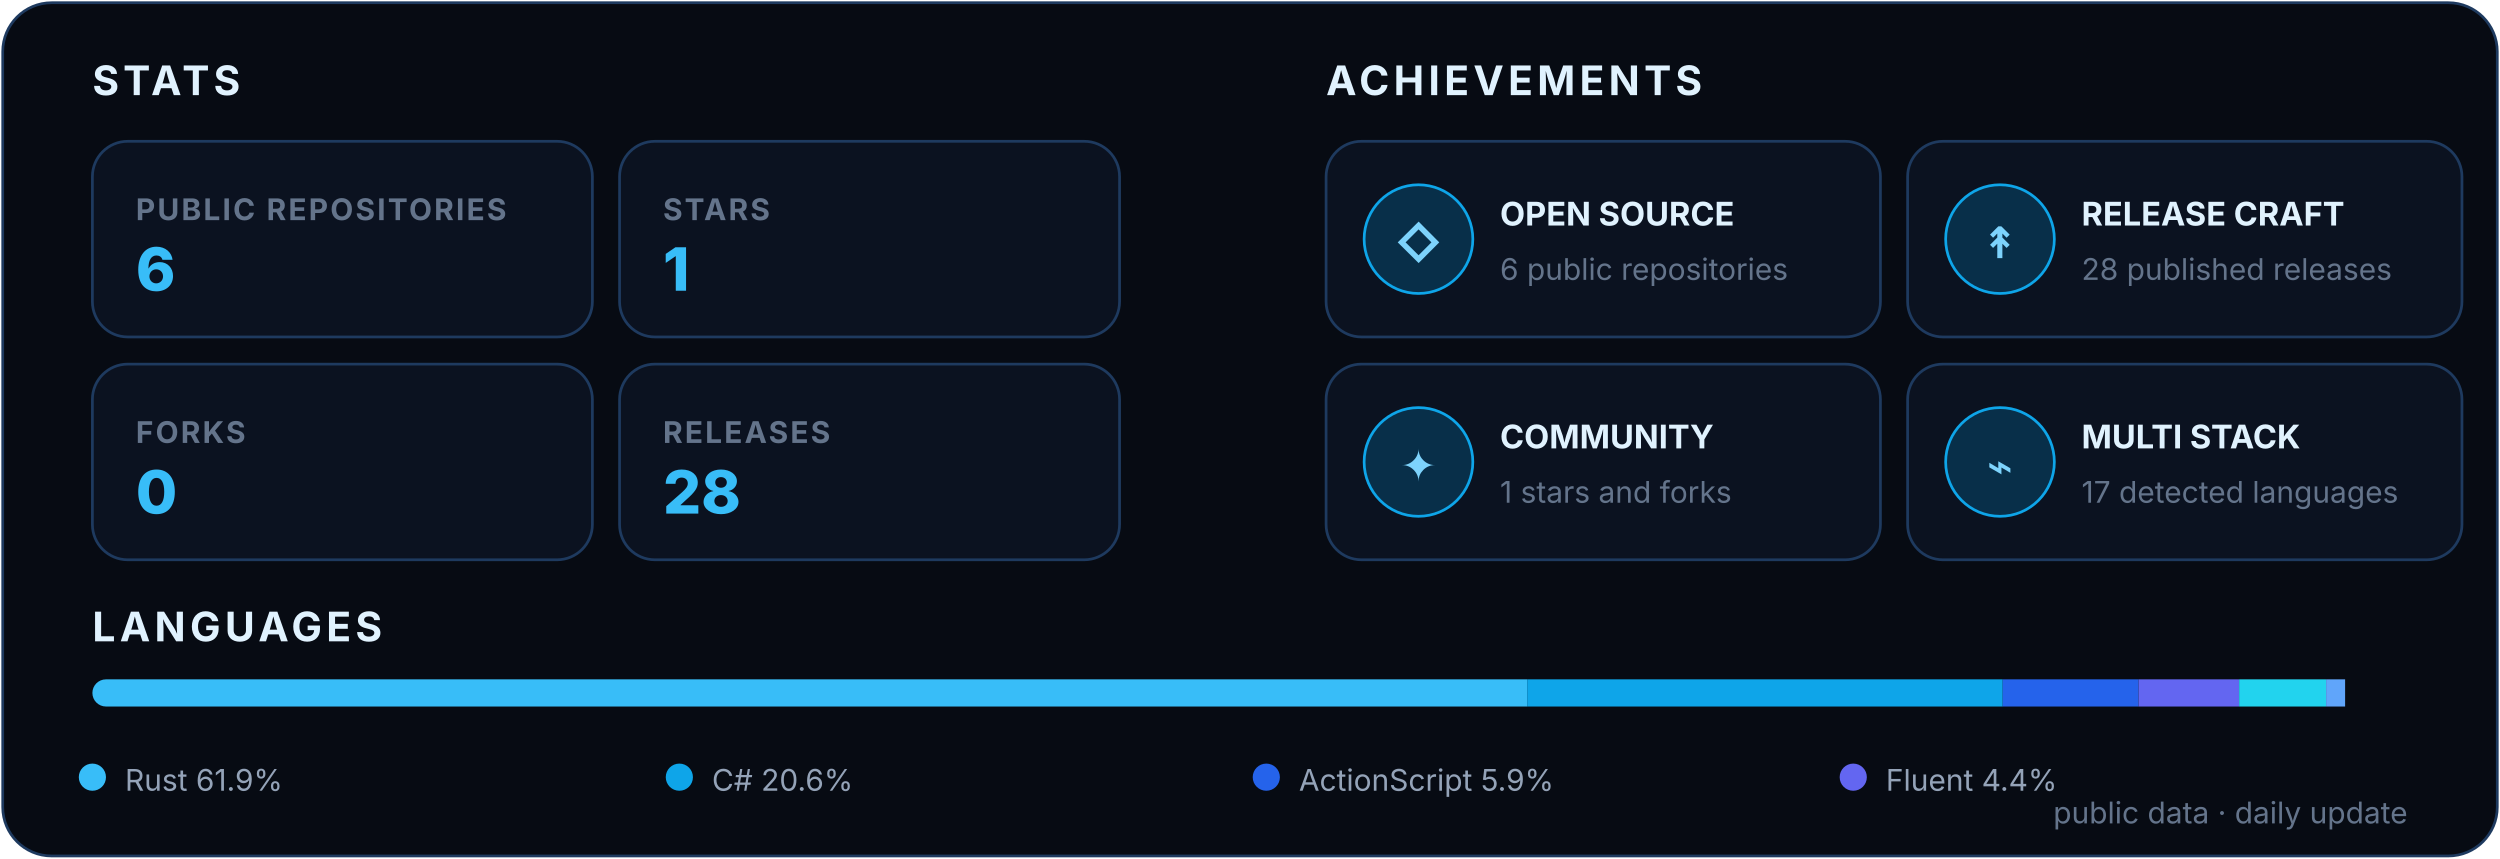
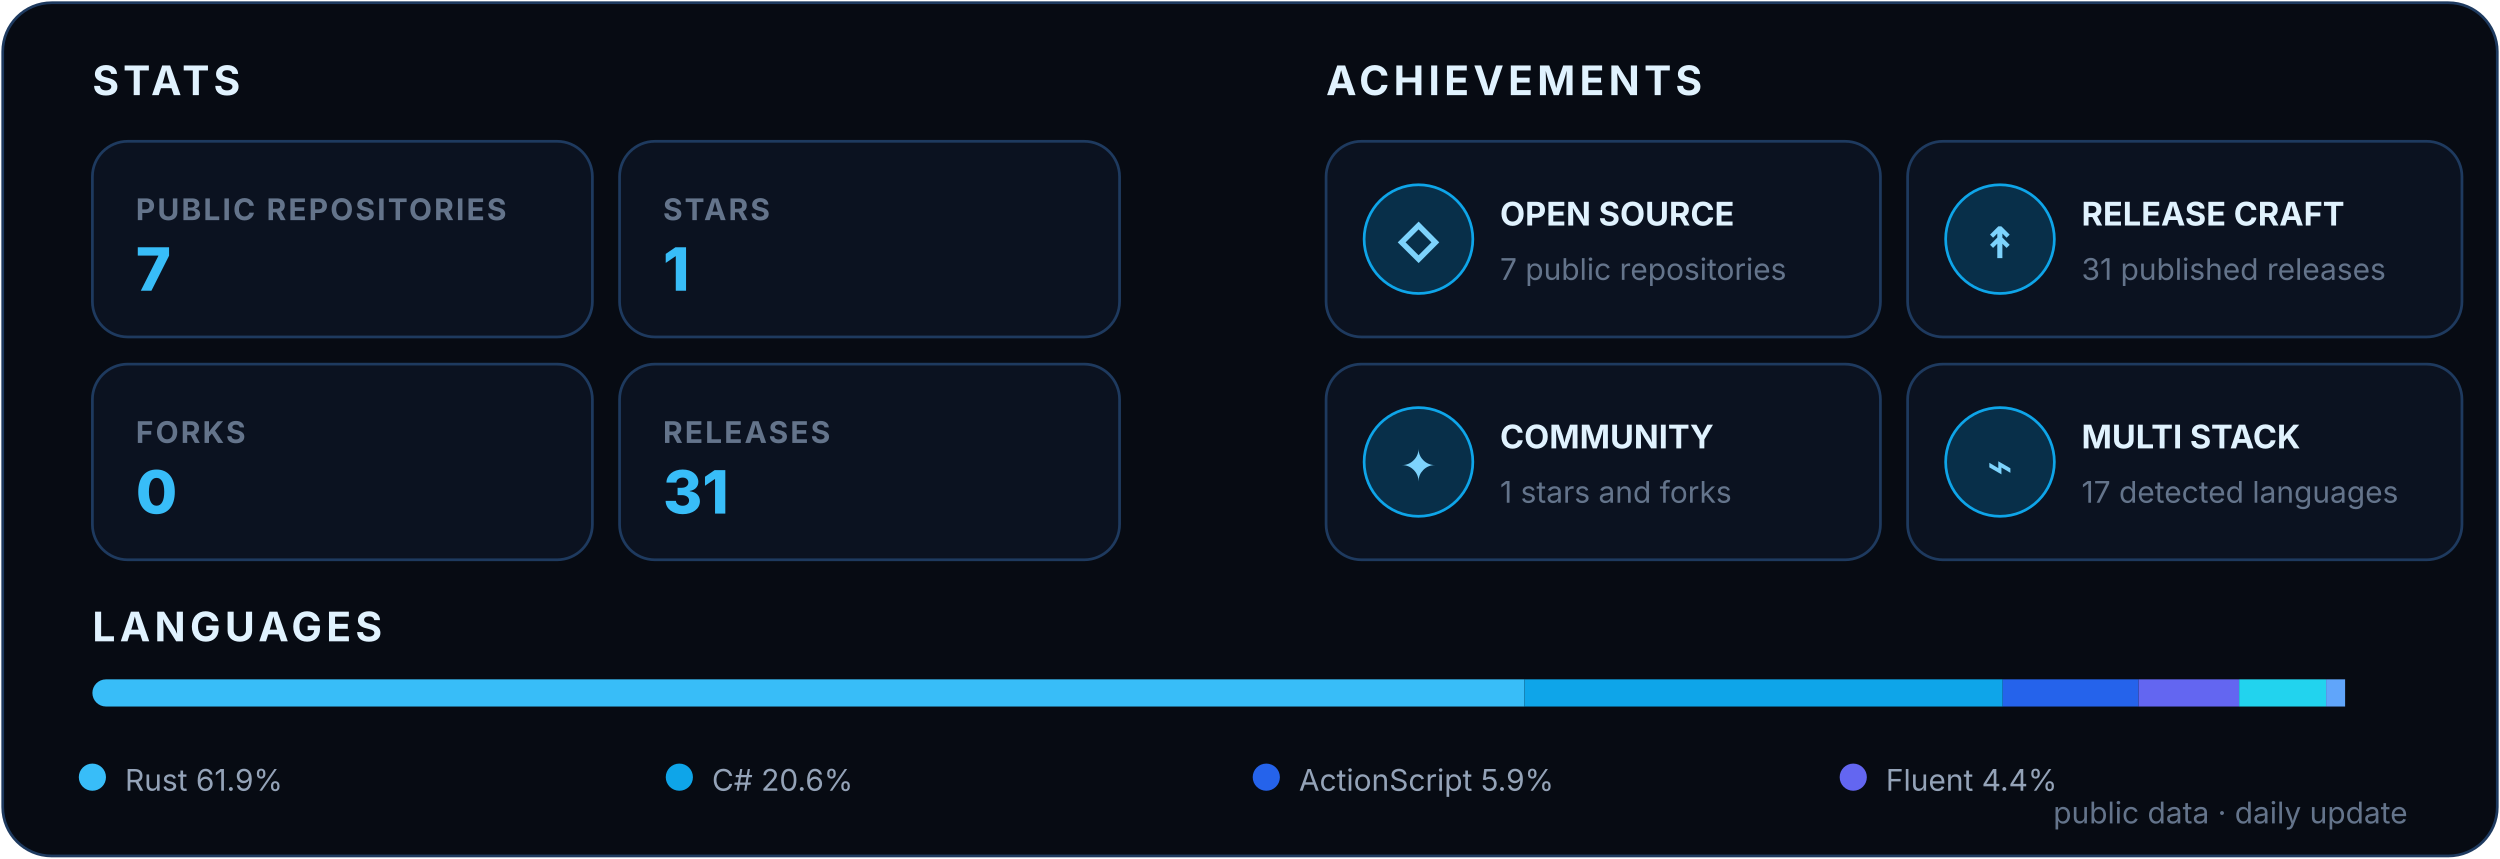
<svg xmlns="http://www.w3.org/2000/svg" width="920" height="316" viewBox="0 0 920 316" role="img" aria-labelledby="title desc">
  <style>
    text { font-family: Inter, Segoe UI, Arial, sans-serif; }
    .heading { fill: #E0F2FE; font-size: 15px; font-weight: 700; letter-spacing: 1.6px; }
    .label { fill: #64748B; font-size: 11px; font-weight: 700; letter-spacing: .8px; }
    .value { font-size: 22px; font-weight: 800; }
    .achievement { fill: #E0F2FE; font-size: 12px; font-weight: 700; }
    .detail { fill: #64748B; font-size: 11px; }
    .icon { fill: #7DD3FC; font-size: 16px; font-weight: 800; }
    .legend { fill: #94A3B8; font-size: 11px; }
  </style>
  <rect x="1" y="1" width="918" height="314" rx="18" fill="#070B13" stroke="#1E3A5F" />
  <text x="34" y="35" class="heading">STATS</text>
  <text x="488" y="35" class="heading">ACHIEVEMENTS</text>
  <g transform="translate(34 52)">
    <rect width="184" height="72" rx="13" fill="#0B1220" stroke="#1E3A5F" />
    <text x="16" y="29" class="label">PUBLIC REPOSITORIES</text>
-     <text x="16" y="55" class="value" fill="#38BDF8">6</text>
+     <text x="16" y="55" class="value" fill="#38BDF8">7</text>
  </g>
  <g transform="translate(228 52)">
    <rect width="184" height="72" rx="13" fill="#0B1220" stroke="#1E3A5F" />
    <text x="16" y="29" class="label">STARS</text>
    <text x="16" y="55" class="value" fill="#38BDF8">1</text>
  </g>
  <g transform="translate(34 134)">
    <rect width="184" height="72" rx="13" fill="#0B1220" stroke="#1E3A5F" />
    <text x="16" y="29" class="label">FORKS</text>
    <text x="16" y="55" class="value" fill="#38BDF8">0</text>
  </g>
  <g transform="translate(228 134)">
    <rect width="184" height="72" rx="13" fill="#0B1220" stroke="#1E3A5F" />
    <text x="16" y="29" class="label">RELEASES</text>
-     <text x="16" y="55" class="value" fill="#38BDF8">28</text>
+     <text x="16" y="55" class="value" fill="#38BDF8">31</text>
  </g>
  <g transform="translate(488 52)">
    <rect width="204" height="72" rx="13" fill="#0B1220" stroke="#1E3A5F" />
    <circle cx="34" cy="36" r="20" fill="#082F49" stroke="#0EA5E9" />
    <text x="34" y="43" text-anchor="middle" class="icon">◇</text>
    <text x="64" y="31" class="achievement">OPEN SOURCE</text>
-     <text x="64" y="51" class="detail">6 public repositories</text>
+     <text x="64" y="51" class="detail">7 public repositories</text>
  </g>
  <g transform="translate(702 52)">
    <rect width="204" height="72" rx="13" fill="#0B1220" stroke="#1E3A5F" />
    <circle cx="34" cy="36" r="20" fill="#082F49" stroke="#0EA5E9" />
    <text x="34" y="43" text-anchor="middle" class="icon">↟</text>
    <text x="64" y="31" class="achievement">RELEASE CRAFT</text>
-     <text x="64" y="51" class="detail">28 published releases</text>
+     <text x="64" y="51" class="detail">31 published releases</text>
  </g>
  <g transform="translate(488 134)">
    <rect width="204" height="72" rx="13" fill="#0B1220" stroke="#1E3A5F" />
    <circle cx="34" cy="36" r="20" fill="#082F49" stroke="#0EA5E9" />
    <text x="34" y="43" text-anchor="middle" class="icon">✦</text>
    <text x="64" y="31" class="achievement">COMMUNITY</text>
    <text x="64" y="51" class="detail">1 stars and forks</text>
  </g>
  <g transform="translate(702 134)">
    <rect width="204" height="72" rx="13" fill="#0B1220" stroke="#1E3A5F" />
    <circle cx="34" cy="36" r="20" fill="#082F49" stroke="#0EA5E9" />
    <text x="34" y="43" text-anchor="middle" class="icon">⌁</text>
    <text x="64" y="31" class="achievement">MULTI STACK</text>
    <text x="64" y="51" class="detail">17 detected languages</text>
  </g>
  <text x="34" y="236" class="heading">LANGUAGES</text>
  <clipPath id="languageBar">
    <rect x="34" y="250" width="852" height="10" rx="5" />
  </clipPath>
  <g clip-path="url(#languageBar)">
-     <rect x="34" y="250" width="528" height="10" fill="#38BDF8" />
-     <rect x="562" y="250" width="175" height="10" fill="#0EA5E9" />
+     <rect x="34" y="250" width="527" height="10" fill="#38BDF8" />
+     <rect x="561" y="250" width="176" height="10" fill="#0EA5E9" />
    <rect x="737" y="250" width="50" height="10" fill="#2563EB" />
    <rect x="787" y="250" width="37" height="10" fill="#6366F1" />
    <rect x="824" y="250" width="32" height="10" fill="#22D3EE" />
    <rect x="856" y="250" width="7" height="10" fill="#60A5FA" />
  </g>
  <circle cx="34" cy="286" r="5" fill="#38BDF8" />
  <text x="46" y="291" class="legend">Rust 61.9%</text>
  <circle cx="250" cy="286" r="5" fill="#0EA5E9" />
  <text x="262" y="291" class="legend">C# 20.6%</text>
  <circle cx="466" cy="286" r="5" fill="#2563EB" />
  <text x="478" y="291" class="legend">ActionScript 5.9%</text>
  <circle cx="682" cy="286" r="5" fill="#6366F1" />
  <text x="694" y="291" class="legend">Fluent 4.4%</text>
  <text x="886" y="303" text-anchor="end" class="detail">public data · daily update</text>
</svg>
